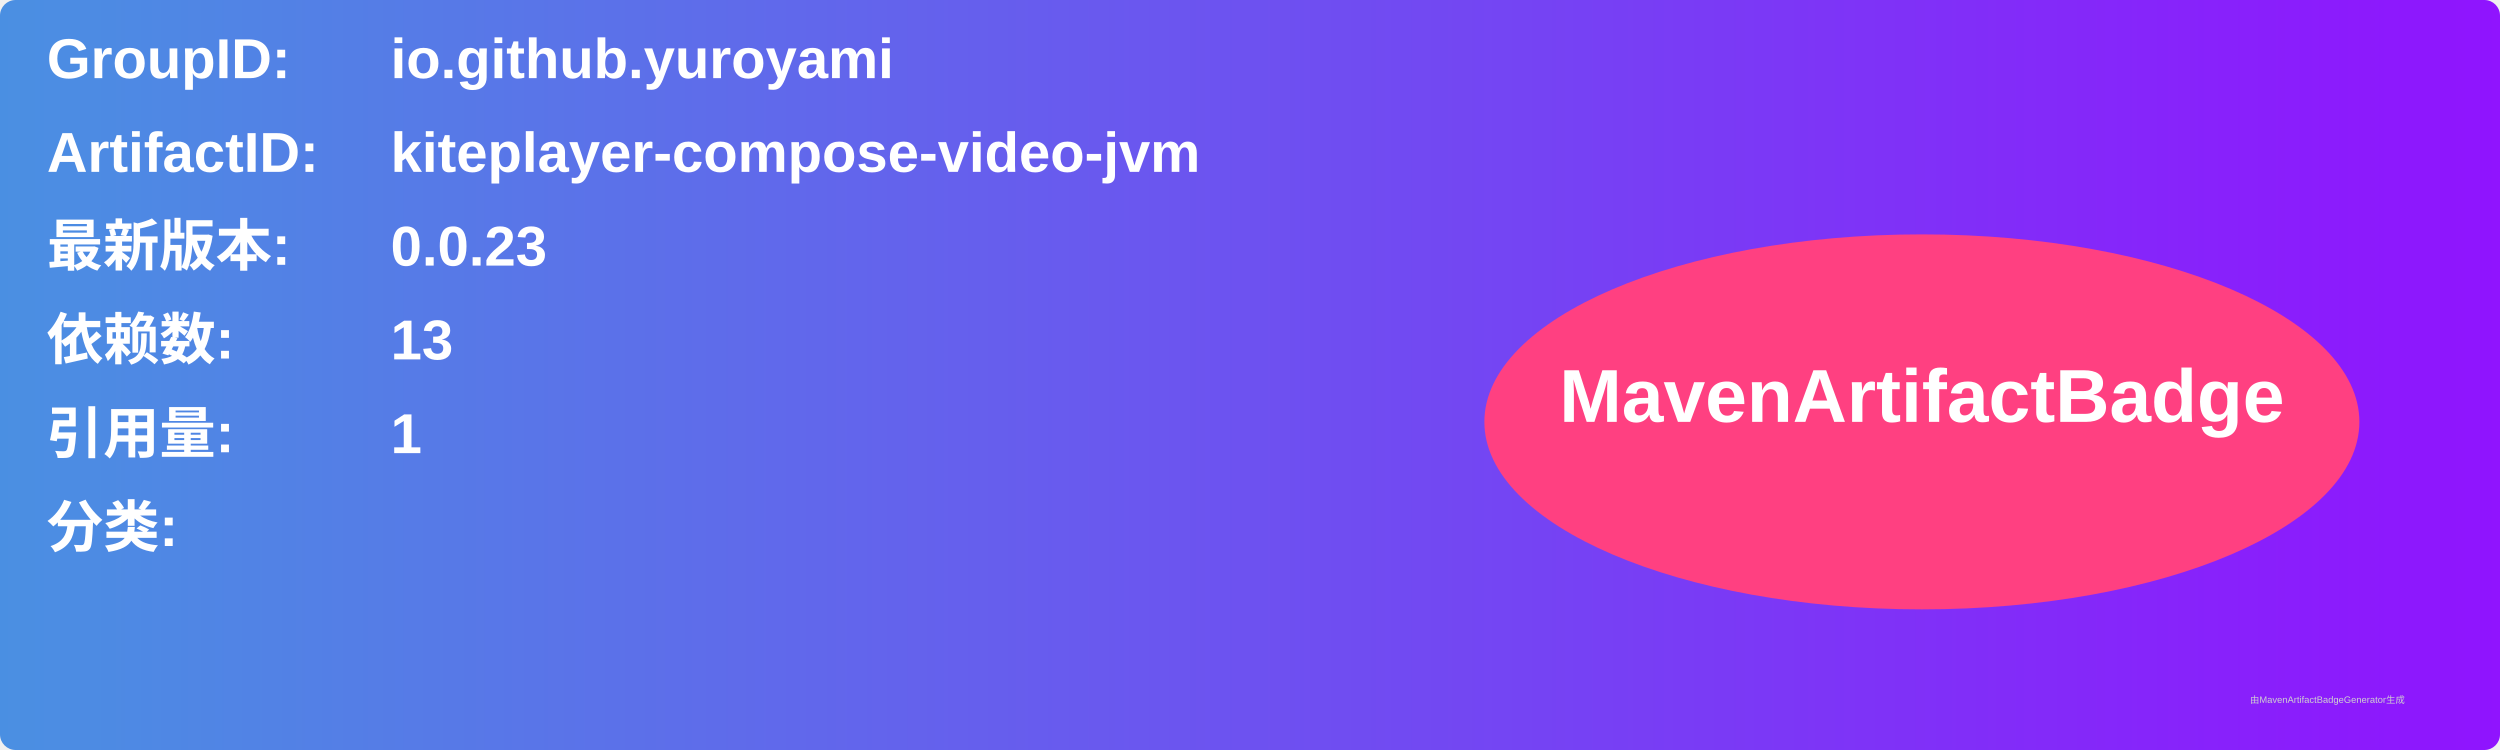
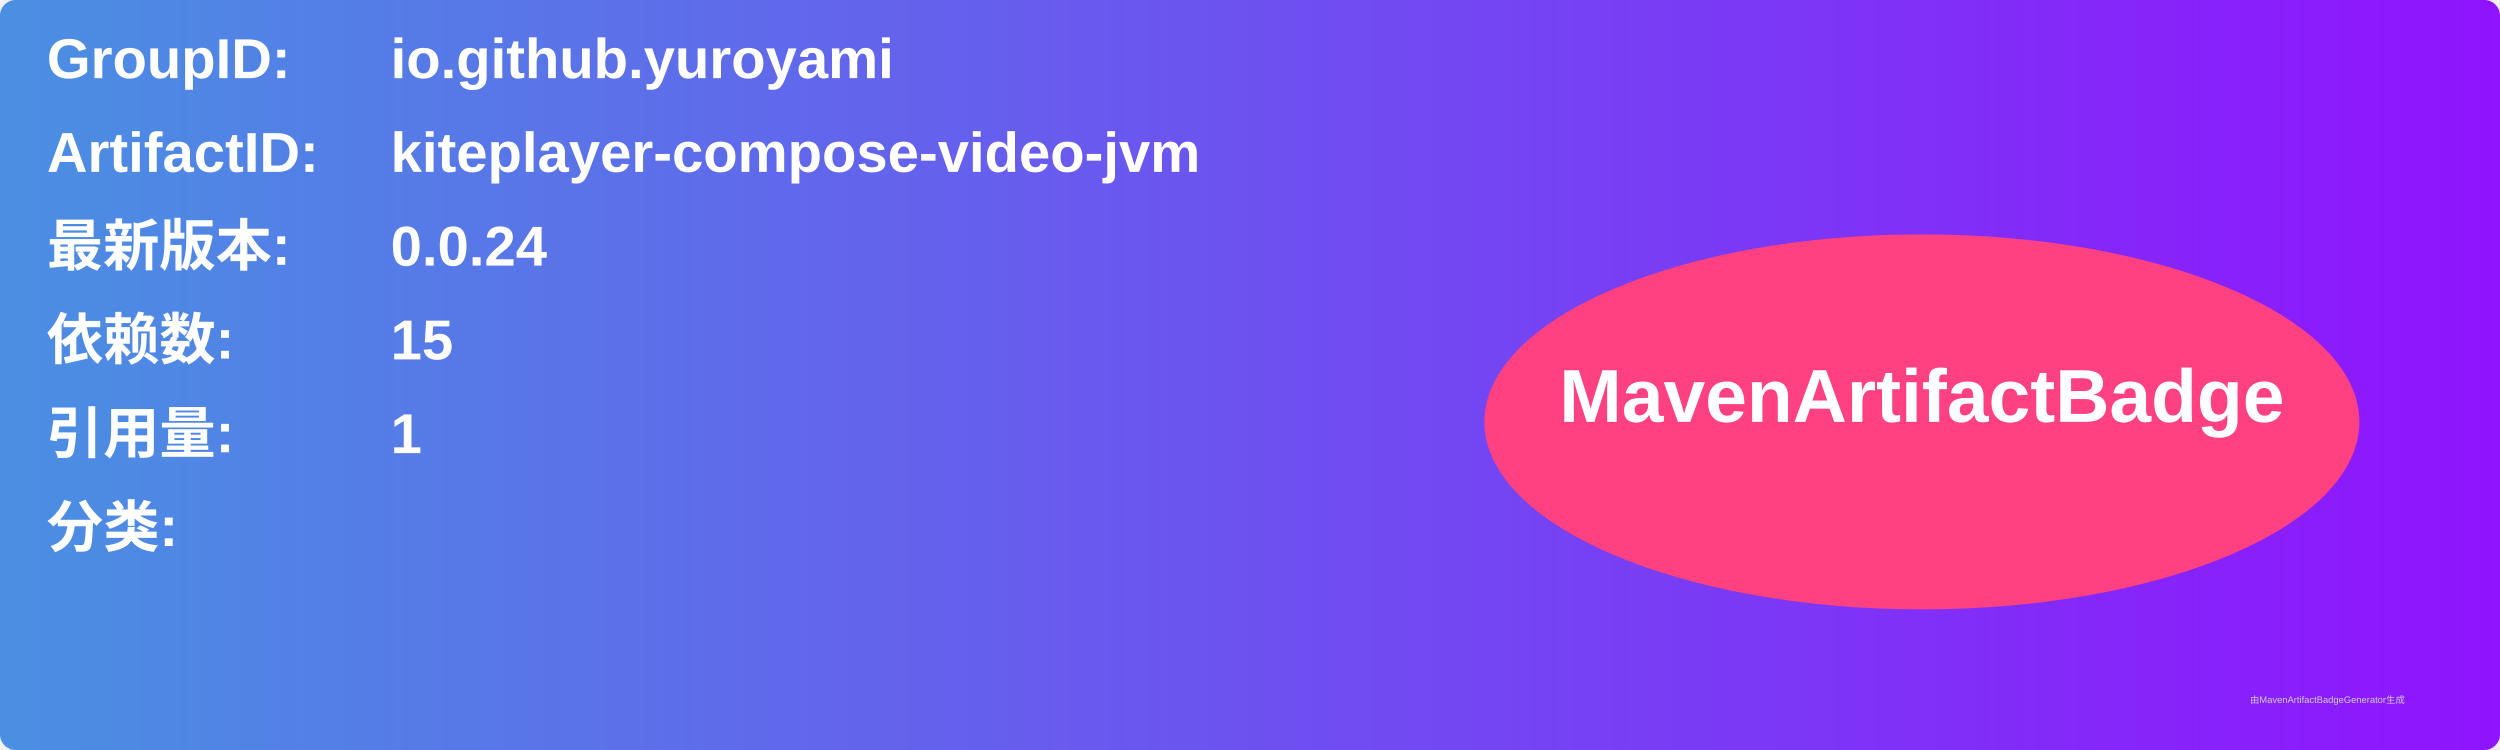
<svg xmlns="http://www.w3.org/2000/svg" width="800" height="240" viewBox="0 0 800 240">
  <linearGradient id="grad" x1="0%" y1="0%" x2="100%" y2="0%">
    <stop offset="0%" stop-color="#4a90e2" />
    <stop offset="100%" stop-color="#9013fe" />
  </linearGradient>
  <rect width="100%" height="100%" rx="5" ry="5" fill="url(#grad)" />
  <g transform="translate(15, 15)">
    <text x="0" y="10" font-family="Arial" font-size="18" fill="white" font-weight="bold" width="260">GroupID:</text>
    <text x="110" y="10" font-family="Arial" font-size="18" fill="white" font-weight="bold" width="460">io.github.yuroyami</text>
    <text x="0" y="40" font-family="Arial" font-size="18" fill="white" font-weight="bold" width="260">ArtifactID:</text>
    <text x="110" y="40" font-family="Arial" font-size="18" fill="white" font-weight="bold" width="460">kiteplayer-compose-video-jvm</text>
    <text x="0" y="70" font-family="Arial" font-size="18" fill="white" font-weight="bold">最新版本:</text>
    <text x="110" y="70" font-family="Arial" font-size="18" fill="white" font-weight="bold">
-       <tspan font-weight="bold">0.0.23</tspan>
+       <tspan font-weight="bold">0.0.24</tspan>
    </text>
    <text x="0" y="100" font-family="Arial" font-size="18" fill="white" font-weight="bold">依赖数: </text>
    <text x="110" y="100" font-family="Arial" font-size="18" fill="white">
-       <tspan font-weight="bold">13</tspan>
+       <tspan font-weight="bold">15</tspan>
    </text>
    <text x="0" y="130" font-family="Arial" font-size="18" fill="white" font-weight="bold">引用量: </text>
    <text x="110" y="130" font-family="Arial" font-size="18" fill="white">
      <tspan font-weight="bold">1</tspan>
    </text>
    <text x="0" y="160" font-family="Arial" font-size="18" fill="white" font-weight="bold">分类:</text>
    <text x="10" y="190" font-family="Arial" font-size="10" fill="white">
      <tspan font-weight="bold" />
    </text>
    <ellipse cx="600" cy="120" rx="140" ry="60" fill="#ff4081" />
    <text x="600" y="120" text-anchor="middle" font-family="Arial" font-size="24" fill="white" font-weight="bold">MavenArtifactBadge</text>
  </g>
  <text x="720" y="225" font-family="Arial" font-size="3" fill="#d0d0d0">由MavenArtifactBadgeGenerator生成</text>
</svg>
